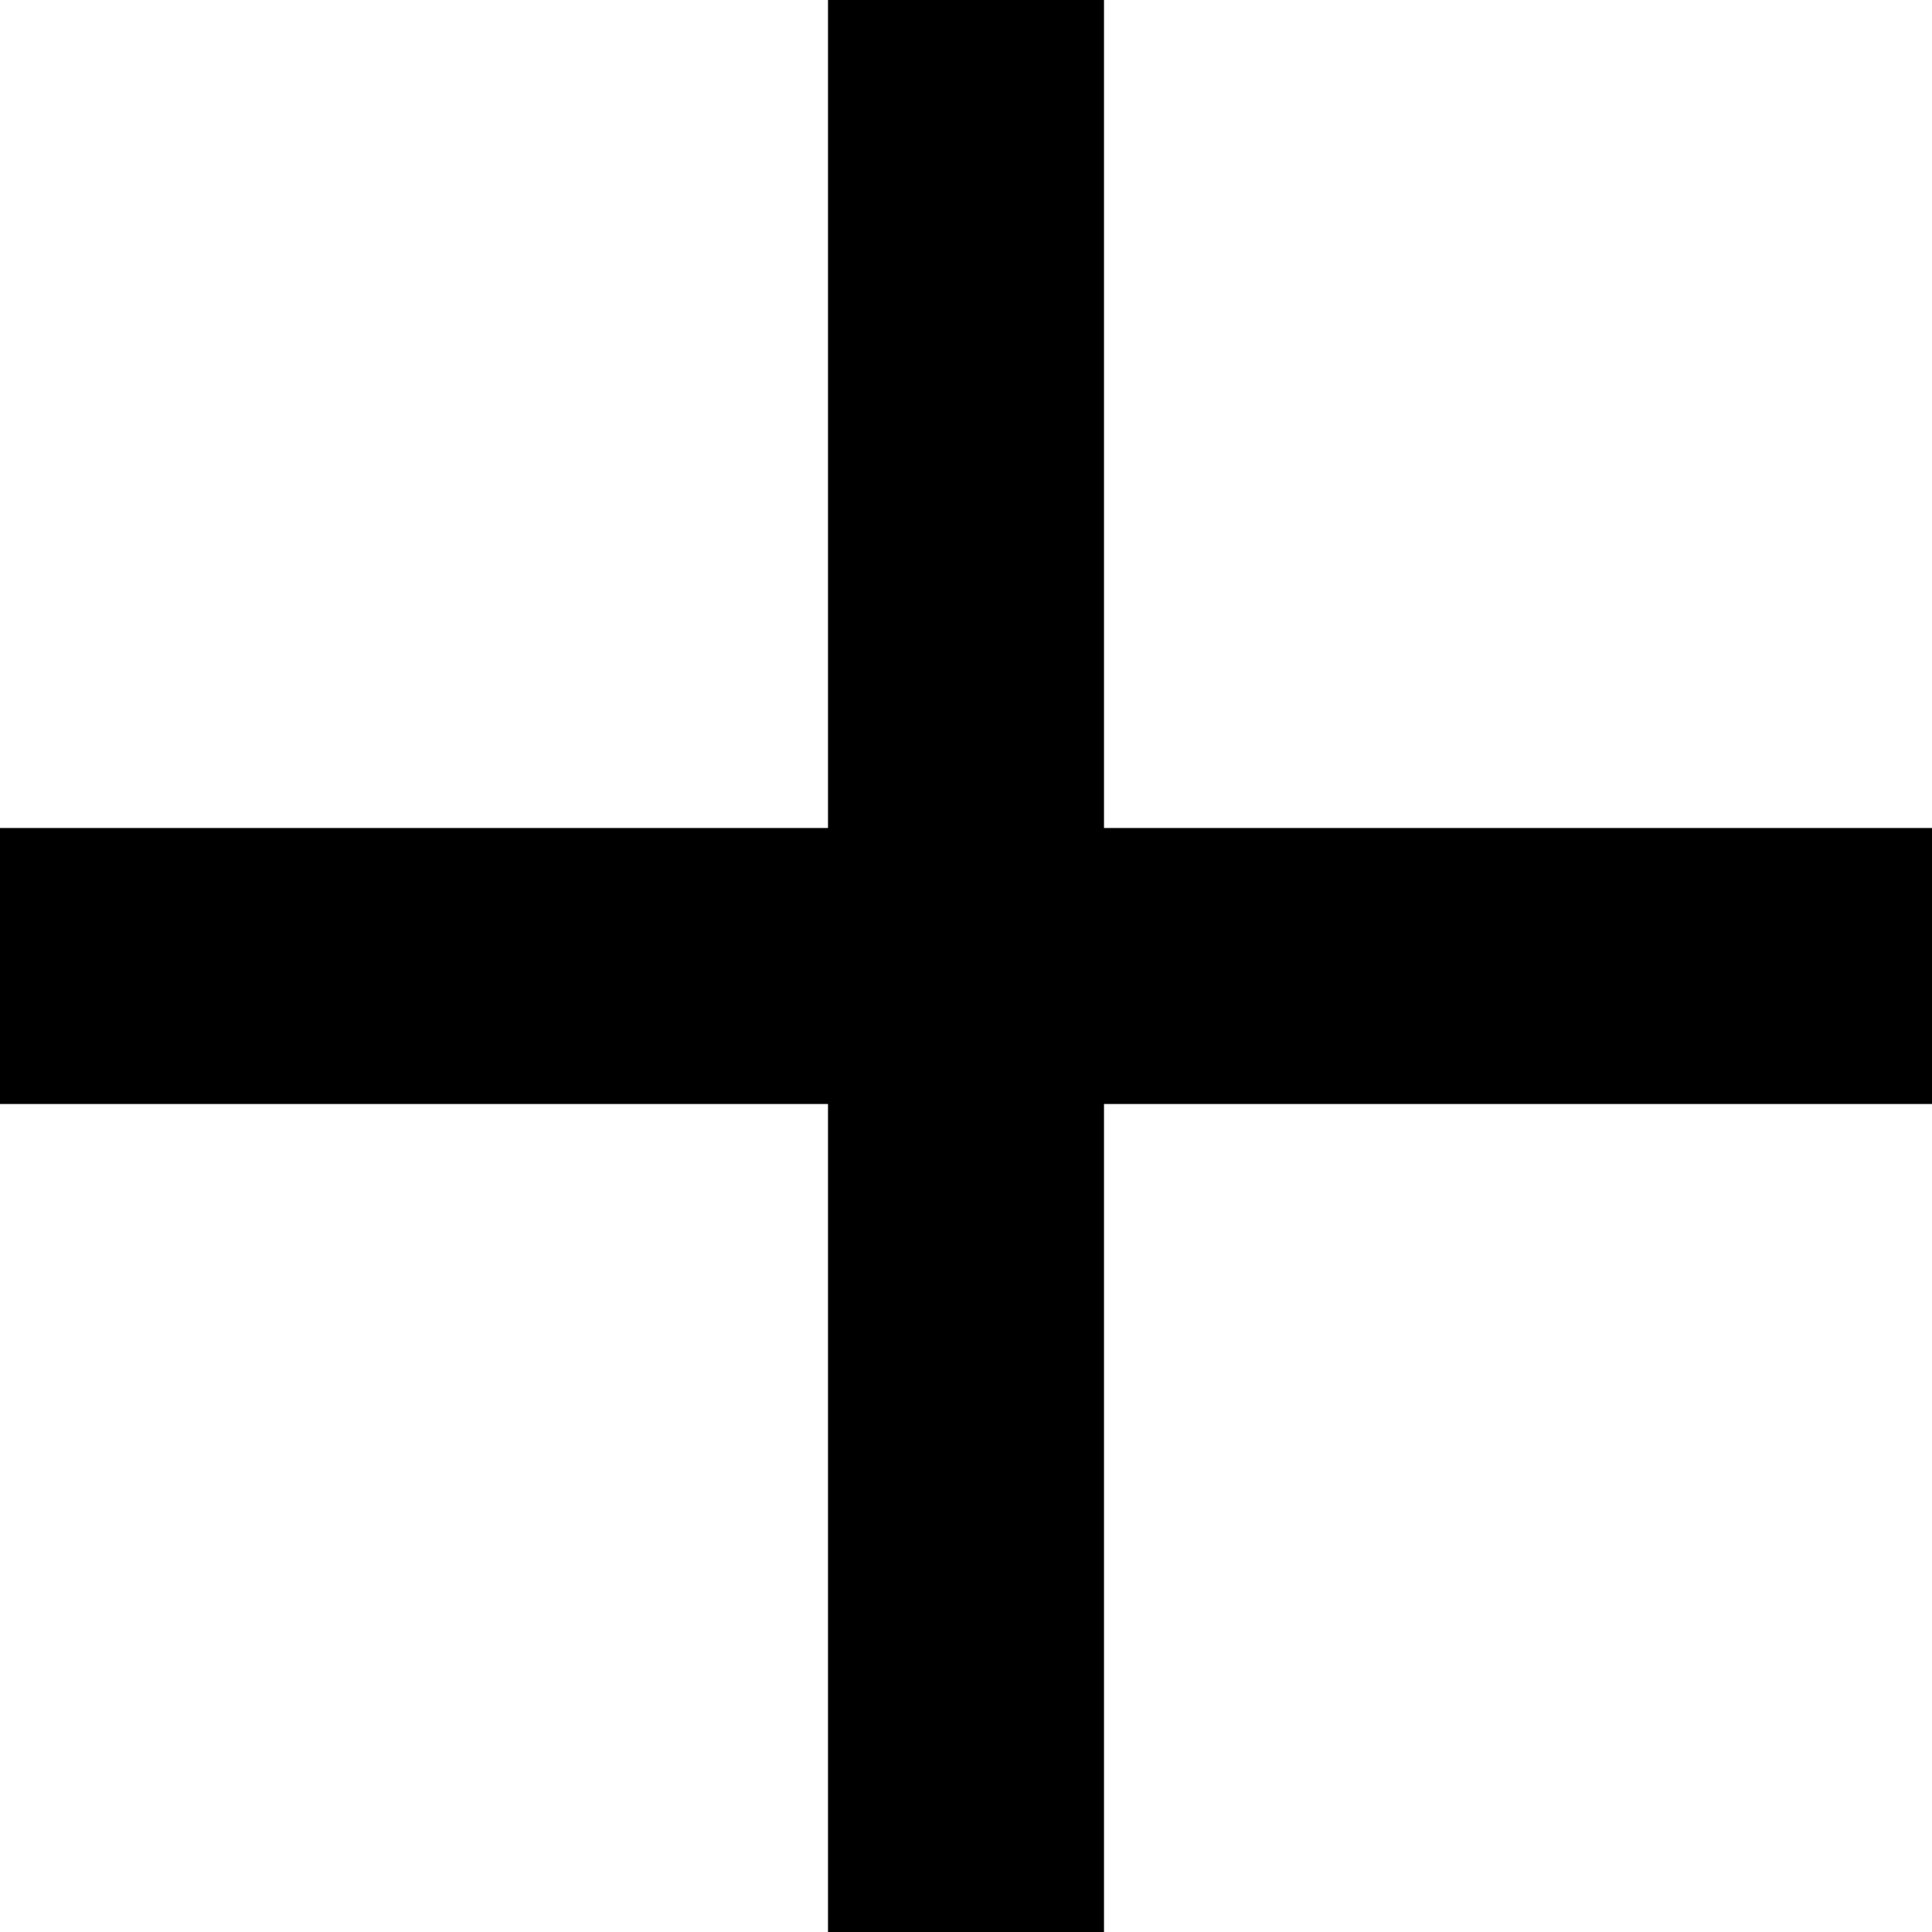
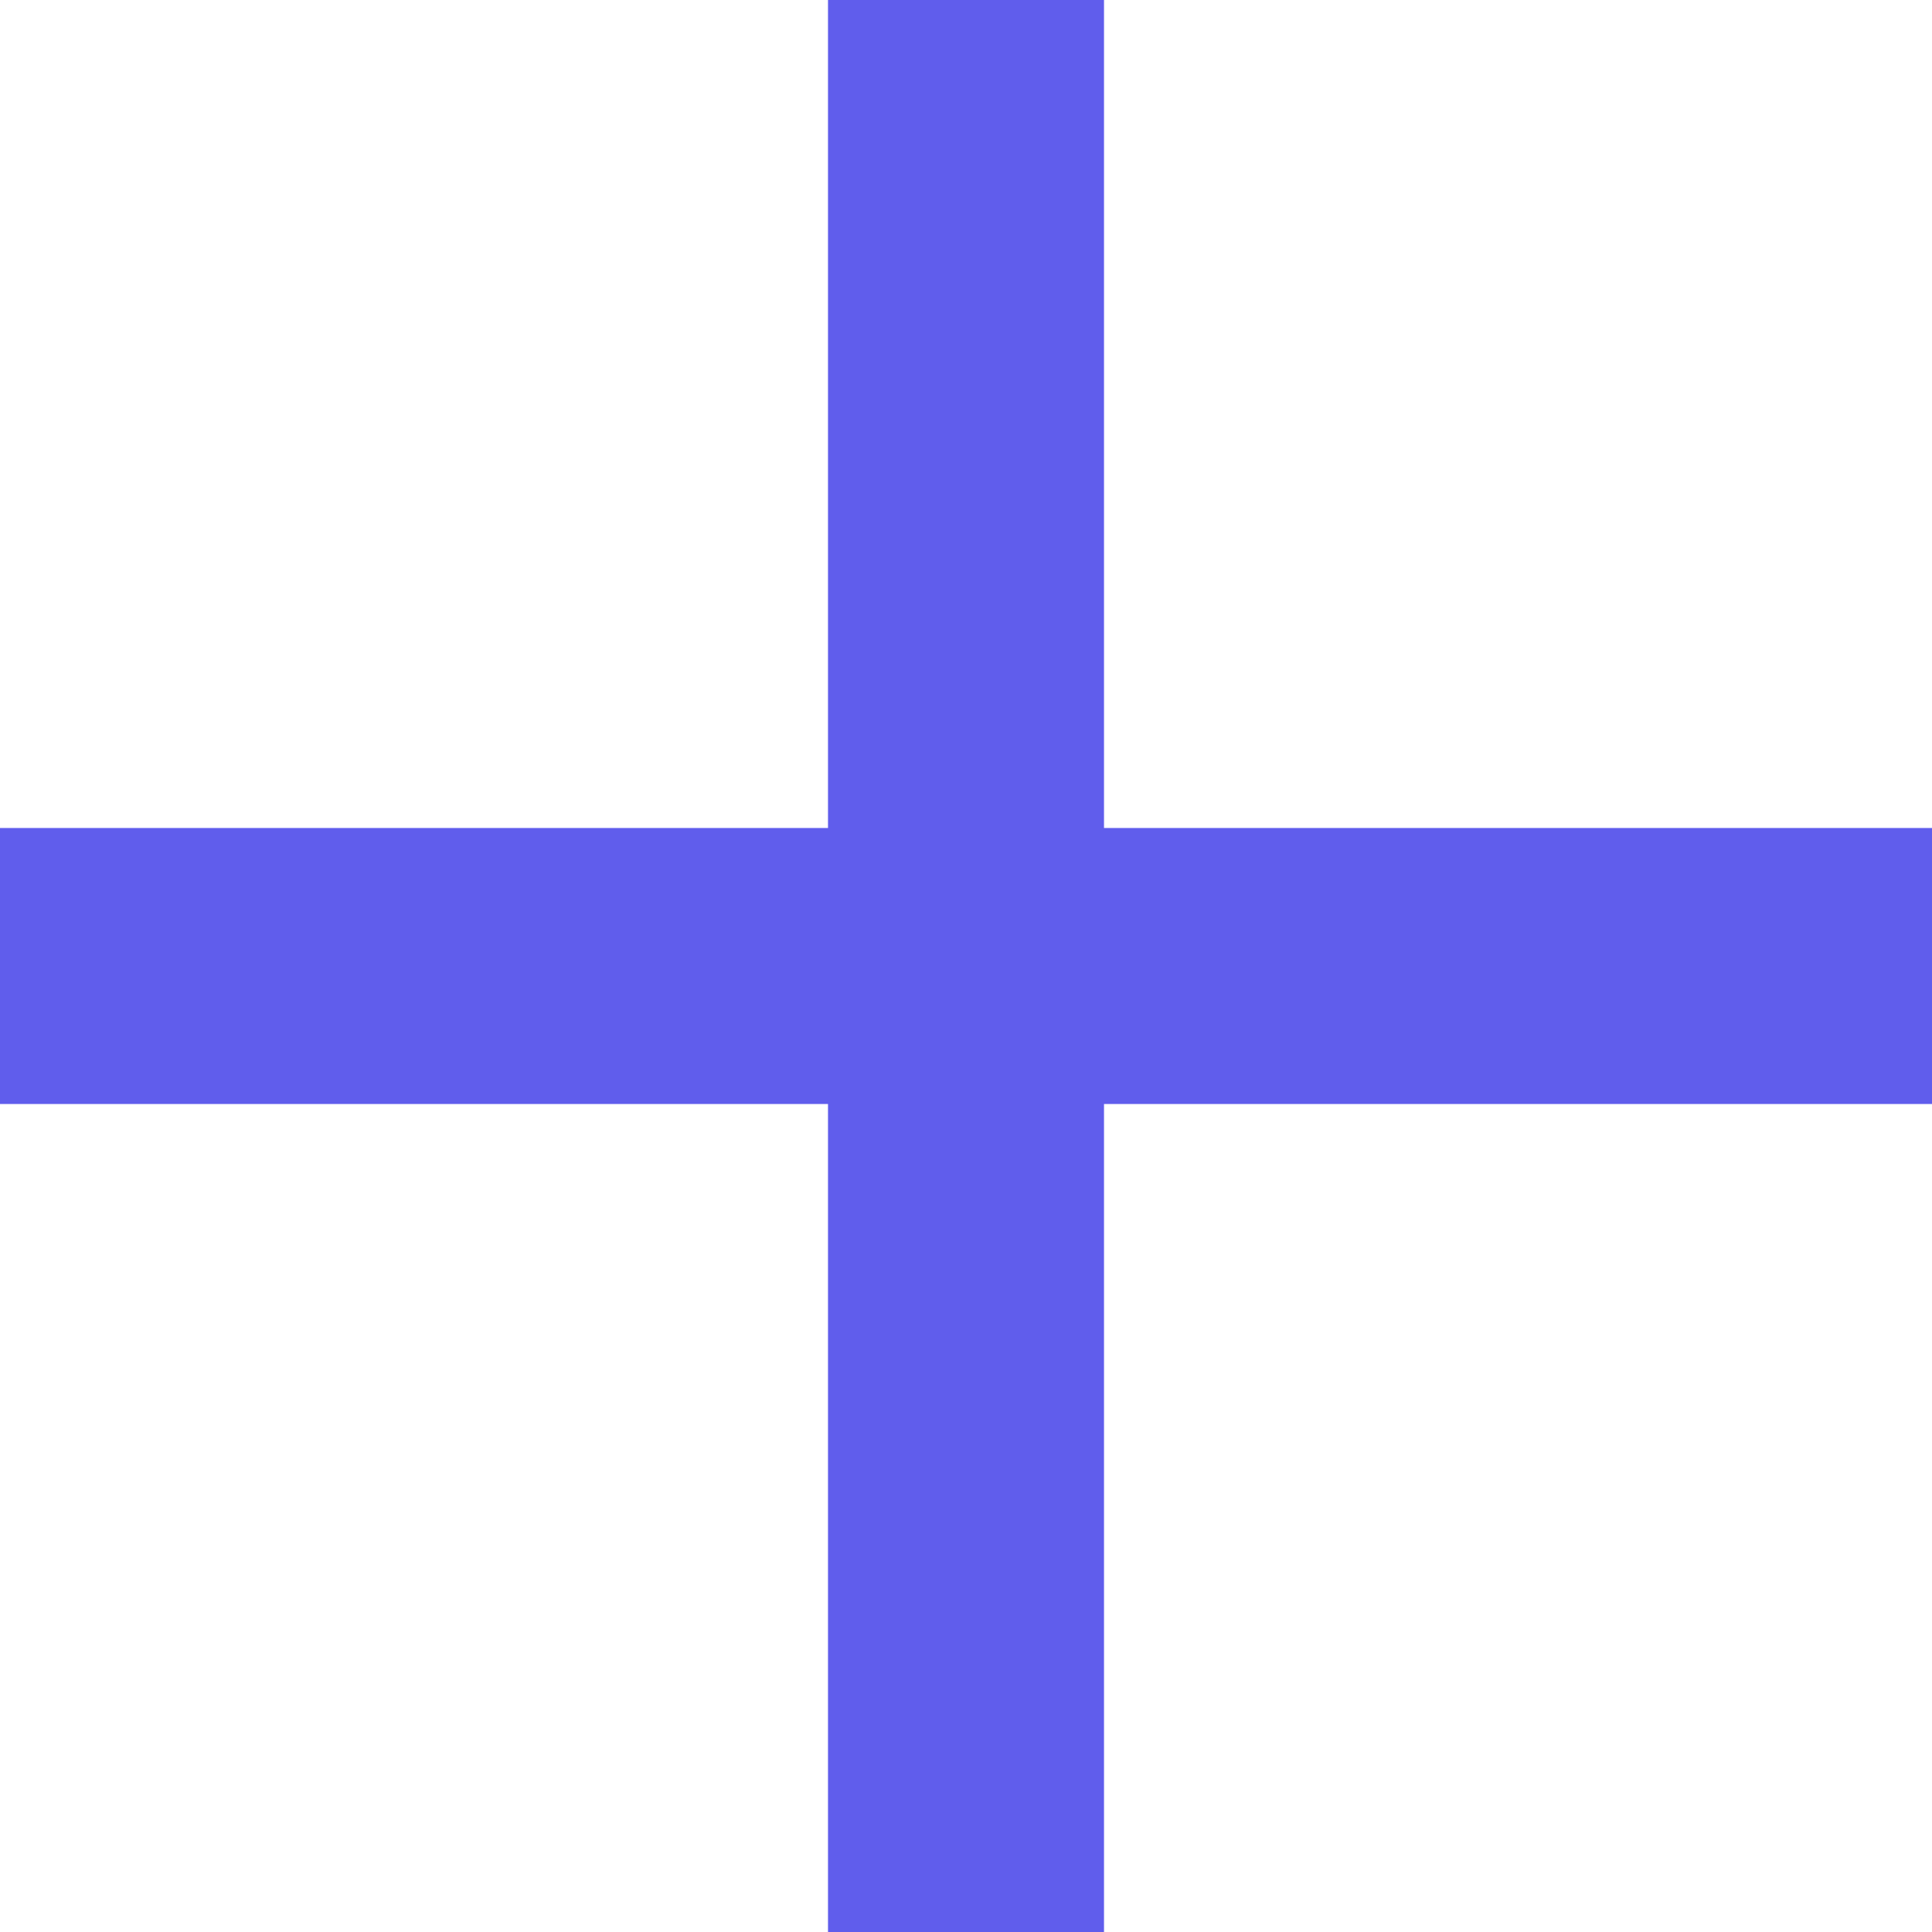
- <svg xmlns="http://www.w3.org/2000/svg" width="14" height="14" viewBox="0 0 14 14">
-   <path d="M14 8H8V14H6V8H0V6H6V0H8V6H14V8Z" />
+ <svg xmlns="http://www.w3.org/2000/svg" width="14" height="14" viewBox="0 0 14 14" fill="none">
+   <path d="M14 8H8V14H6V8H0V6H6V0H8V6H14V8Z" fill="#605DEC" />
</svg>
